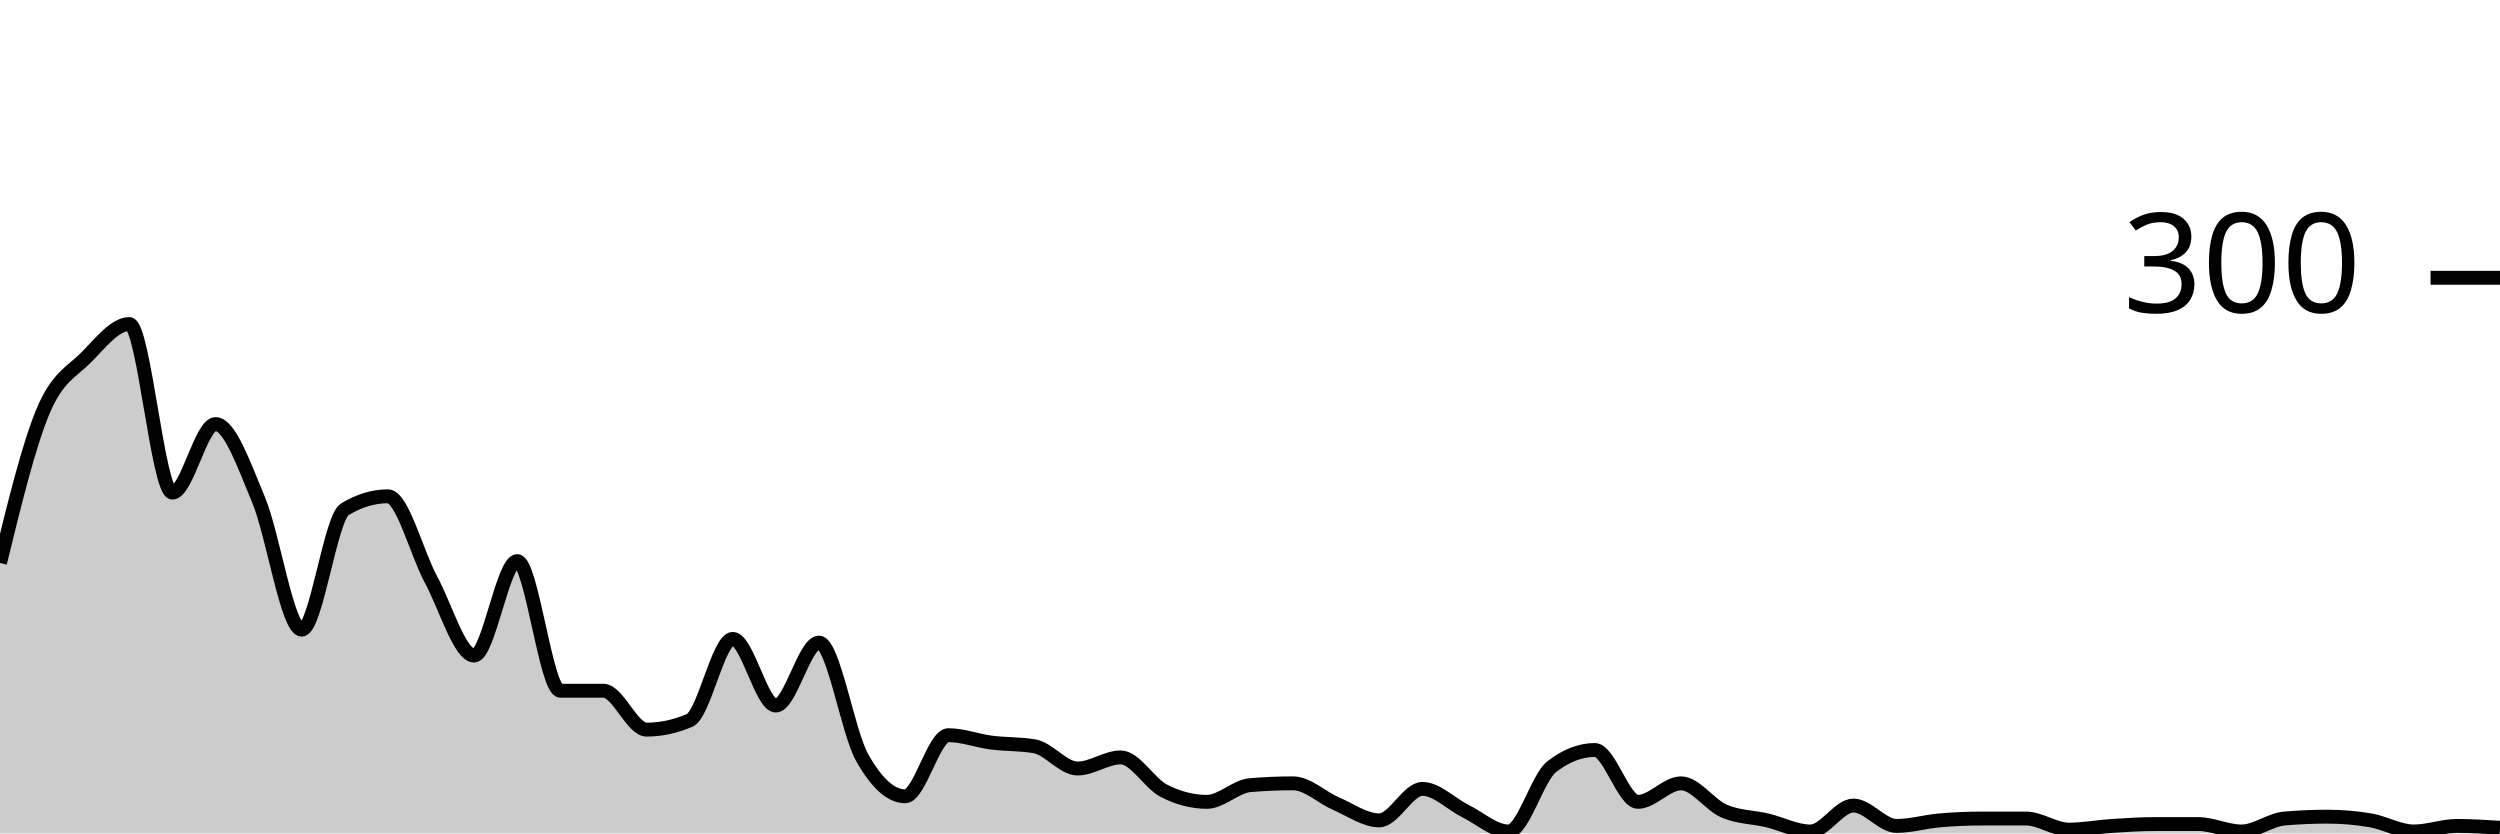
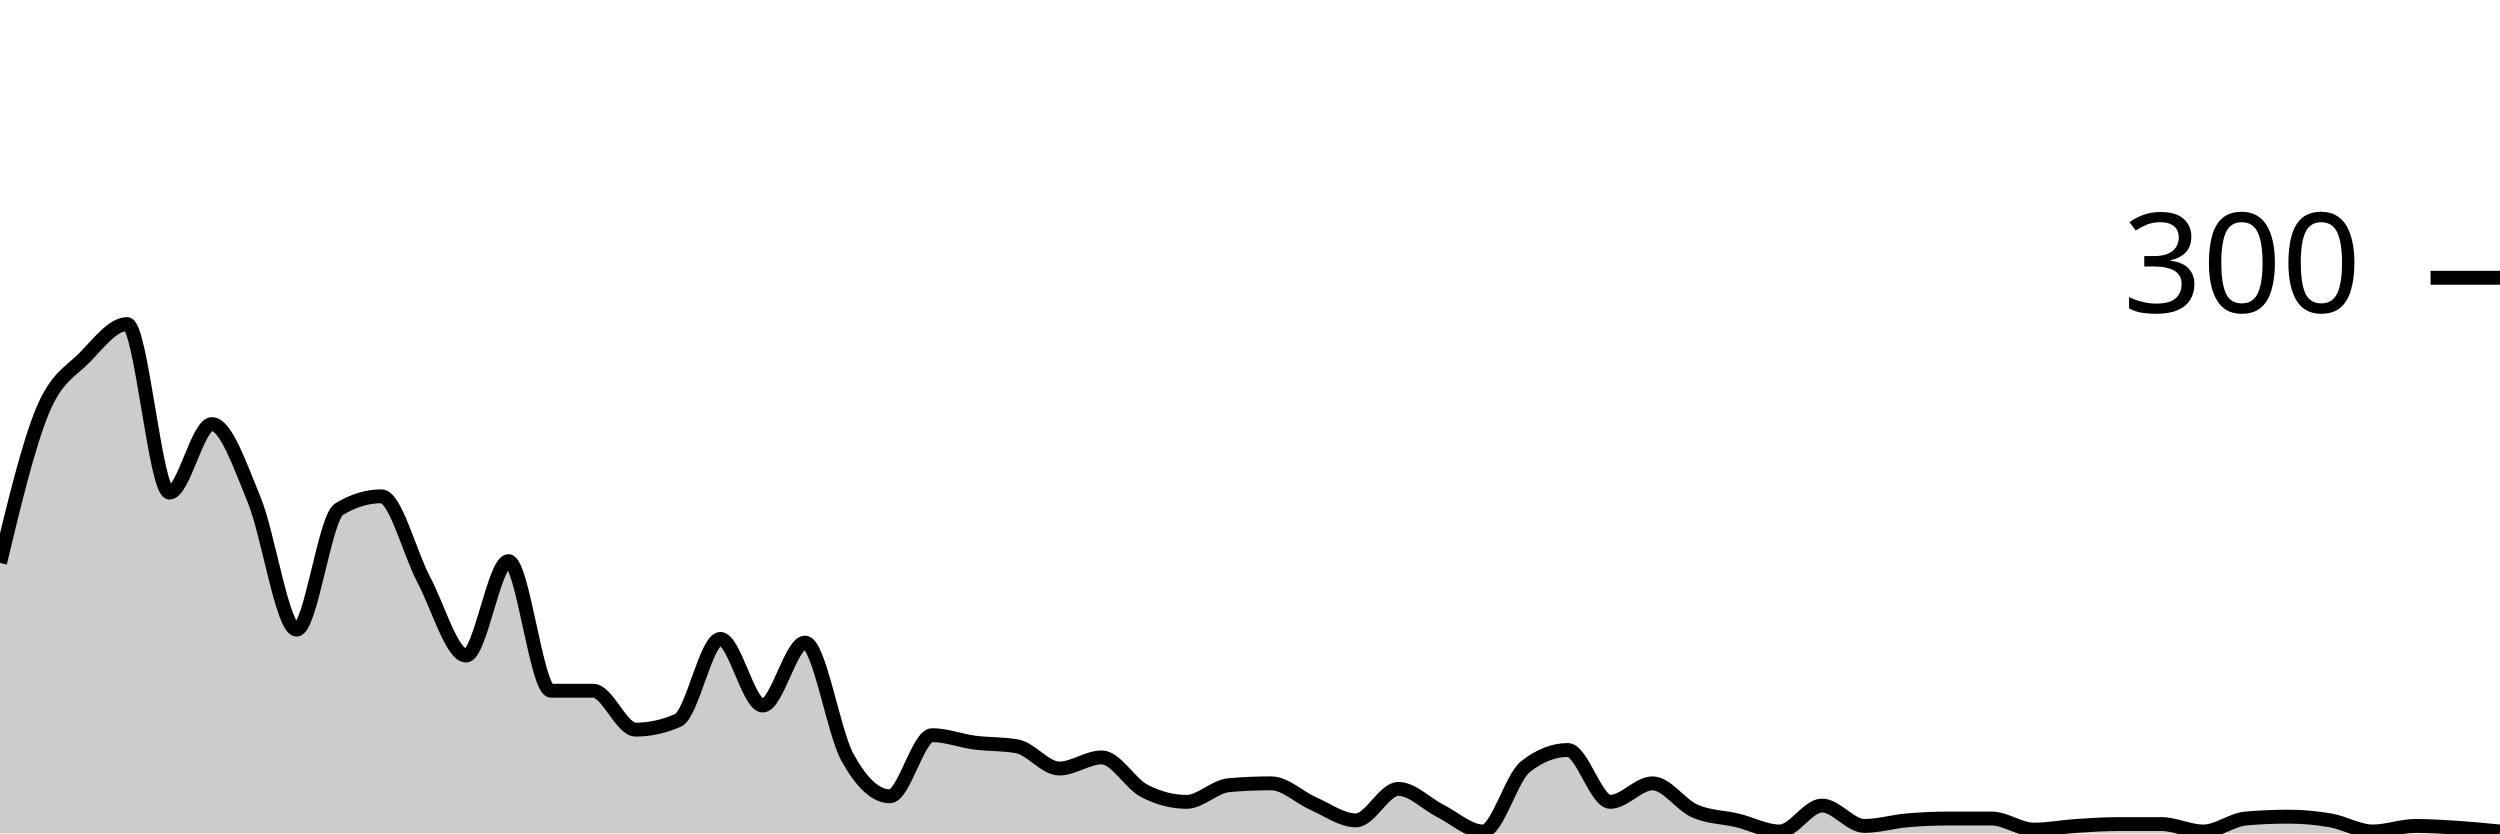
<svg xmlns="http://www.w3.org/2000/svg" viewBox="0 0 180 60">
  <g transform="translate(0,20)">
-     <path class="area" fill="rgba(0, 0, 0, 0.2)" d="M0,20.533C1.034,16.3,2.069,12.067,3.103,9.6C4.138,7.133,5.172,6.778,6.207,5.733C7.241,4.689,8.276,3.333,9.31,3.333C10.345,3.333,11.379,15.467,12.414,15.467C13.448,15.467,14.483,10.533,15.517,10.533C16.552,10.533,17.586,13.533,18.621,16C19.655,18.467,20.69,25.333,21.724,25.333C22.759,25.333,23.793,17.289,24.828,16.667C25.862,16.044,26.897,15.733,27.931,15.733C28.966,15.733,30,19.822,31.034,21.733C32.069,23.644,33.103,27.2,34.138,27.2C35.172,27.2,36.207,20.4,37.241,20.4C38.276,20.4,39.31,29.733,40.345,29.733C41.379,29.733,42.414,29.733,43.448,29.733C44.483,29.733,45.517,32.533,46.552,32.533C47.586,32.533,48.621,32.311,49.655,31.867C50.69,31.422,51.724,26,52.759,26C53.793,26,54.828,30.8,55.862,30.8C56.897,30.8,57.931,26.267,58.966,26.267C60,26.267,61.034,32.689,62.069,34.533C63.103,36.378,64.138,37.333,65.172,37.333C66.207,37.333,67.241,32.933,68.276,32.933C69.31,32.933,70.345,33.333,71.379,33.467C72.414,33.6,73.448,33.556,74.483,33.733C75.517,33.911,76.552,35.333,77.586,35.333C78.621,35.333,79.655,34.533,80.69,34.533C81.724,34.533,82.759,36.4,83.793,36.933C84.828,37.467,85.862,37.733,86.897,37.733C87.931,37.733,88.966,36.622,90,36.533C91.034,36.444,92.069,36.4,93.103,36.4C94.138,36.4,95.172,37.422,96.207,37.867C97.241,38.311,98.276,39.067,99.31,39.067C100.345,39.067,101.379,36.8,102.414,36.8C103.448,36.8,104.483,37.889,105.517,38.4C106.552,38.911,107.586,39.867,108.621,39.867C109.655,39.867,110.69,36,111.724,35.2C112.759,34.4,113.793,34,114.828,34C115.862,34,116.897,37.733,117.931,37.733C118.966,37.733,120,36.4,121.034,36.4C122.069,36.4,123.103,37.956,124.138,38.4C125.172,38.844,126.207,38.822,127.241,39.067C128.276,39.311,129.31,39.867,130.345,39.867C131.379,39.867,132.414,38,133.448,38C134.483,38,135.517,39.467,136.552,39.467C137.586,39.467,138.621,39.156,139.655,39.067C140.69,38.978,141.724,38.933,142.759,38.933C143.793,38.933,144.828,38.933,145.862,38.933C146.897,38.933,147.931,39.733,148.966,39.733C150,39.733,151.034,39.533,152.069,39.467C153.103,39.4,154.138,39.333,155.172,39.333C156.207,39.333,157.241,39.333,158.276,39.333C159.31,39.333,160.345,39.867,161.379,39.867C162.414,39.867,163.448,39.022,164.483,38.933C165.517,38.844,166.552,38.8,167.586,38.8C168.621,38.8,169.655,38.889,170.69,39.067C171.724,39.244,172.759,39.867,173.793,39.867C174.828,39.867,175.862,39.467,176.897,39.467C177.931,39.467,178.966,39.533,180,39.6L180,40C178.966,40,177.931,40,176.897,40C175.862,40,174.828,40,173.793,40C172.759,40,171.724,40,170.69,40C169.655,40,168.621,40,167.586,40C166.552,40,165.517,40,164.483,40C163.448,40,162.414,40,161.379,40C160.345,40,159.31,40,158.276,40C157.241,40,156.207,40,155.172,40C154.138,40,153.103,40,152.069,40C151.034,40,150,40,148.966,40C147.931,40,146.897,40,145.862,40C144.828,40,143.793,40,142.759,40C141.724,40,140.69,40,139.655,40C138.621,40,137.586,40,136.552,40C135.517,40,134.483,40,133.448,40C132.414,40,131.379,40,130.345,40C129.31,40,128.276,40,127.241,40C126.207,40,125.172,40,124.138,40C123.103,40,122.069,40,121.034,40C120,40,118.966,40,117.931,40C116.897,40,115.862,40,114.828,40C113.793,40,112.759,40,111.724,40C110.69,40,109.655,40,108.621,40C107.586,40,106.552,40,105.517,40C104.483,40,103.448,40,102.414,40C101.379,40,100.345,40,99.31,40C98.276,40,97.241,40,96.207,40C95.172,40,94.138,40,93.103,40C92.069,40,91.034,40,90,40C88.966,40,87.931,40,86.897,40C85.862,40,84.828,40,83.793,40C82.759,40,81.724,40,80.69,40C79.655,40,78.621,40,77.586,40C76.552,40,75.517,40,74.483,40C73.448,40,72.414,40,71.379,40C70.345,40,69.31,40,68.276,40C67.241,40,66.207,40,65.172,40C64.138,40,63.103,40,62.069,40C61.034,40,60,40,58.966,40C57.931,40,56.897,40,55.862,40C54.828,40,53.793,40,52.759,40C51.724,40,50.69,40,49.655,40C48.621,40,47.586,40,46.552,40C45.517,40,44.483,40,43.448,40C42.414,40,41.379,40,40.345,40C39.31,40,38.276,40,37.241,40C36.207,40,35.172,40,34.138,40C33.103,40,32.069,40,31.034,40C30,40,28.966,40,27.931,40C26.897,40,25.862,40,24.828,40C23.793,40,22.759,40,21.724,40C20.69,40,19.655,40,18.621,40C17.586,40,16.552,40,15.517,40C14.483,40,13.448,40,12.414,40C11.379,40,10.345,40,9.31,40C8.276,40,7.241,40,6.207,40C5.172,40,4.138,40,3.103,40C2.069,40,1.034,40,0,40Z" />
-     <path class="line" stroke="black" fill="none" d="M0,20.533C1.034,16.3,2.069,12.067,3.103,9.6C4.138,7.133,5.172,6.778,6.207,5.733C7.241,4.689,8.276,3.333,9.31,3.333C10.345,3.333,11.379,15.467,12.414,15.467C13.448,15.467,14.483,10.533,15.517,10.533C16.552,10.533,17.586,13.533,18.621,16C19.655,18.467,20.69,25.333,21.724,25.333C22.759,25.333,23.793,17.289,24.828,16.667C25.862,16.044,26.897,15.733,27.931,15.733C28.966,15.733,30,19.822,31.034,21.733C32.069,23.644,33.103,27.2,34.138,27.2C35.172,27.2,36.207,20.4,37.241,20.4C38.276,20.4,39.31,29.733,40.345,29.733C41.379,29.733,42.414,29.733,43.448,29.733C44.483,29.733,45.517,32.533,46.552,32.533C47.586,32.533,48.621,32.311,49.655,31.867C50.69,31.422,51.724,26,52.759,26C53.793,26,54.828,30.8,55.862,30.8C56.897,30.8,57.931,26.267,58.966,26.267C60,26.267,61.034,32.689,62.069,34.533C63.103,36.378,64.138,37.333,65.172,37.333C66.207,37.333,67.241,32.933,68.276,32.933C69.31,32.933,70.345,33.333,71.379,33.467C72.414,33.6,73.448,33.556,74.483,33.733C75.517,33.911,76.552,35.333,77.586,35.333C78.621,35.333,79.655,34.533,80.69,34.533C81.724,34.533,82.759,36.4,83.793,36.933C84.828,37.467,85.862,37.733,86.897,37.733C87.931,37.733,88.966,36.622,90,36.533C91.034,36.444,92.069,36.4,93.103,36.4C94.138,36.4,95.172,37.422,96.207,37.867C97.241,38.311,98.276,39.067,99.31,39.067C100.345,39.067,101.379,36.8,102.414,36.8C103.448,36.8,104.483,37.889,105.517,38.4C106.552,38.911,107.586,39.867,108.621,39.867C109.655,39.867,110.69,36,111.724,35.2C112.759,34.4,113.793,34,114.828,34C115.862,34,116.897,37.733,117.931,37.733C118.966,37.733,120,36.4,121.034,36.4C122.069,36.4,123.103,37.956,124.138,38.4C125.172,38.844,126.207,38.822,127.241,39.067C128.276,39.311,129.31,39.867,130.345,39.867C131.379,39.867,132.414,38,133.448,38C134.483,38,135.517,39.467,136.552,39.467C137.586,39.467,138.621,39.156,139.655,39.067C140.69,38.978,141.724,38.933,142.759,38.933C143.793,38.933,144.828,38.933,145.862,38.933C146.897,38.933,147.931,39.733,148.966,39.733C150,39.733,151.034,39.533,152.069,39.467C153.103,39.4,154.138,39.333,155.172,39.333C156.207,39.333,157.241,39.333,158.276,39.333C159.31,39.333,160.345,39.867,161.379,39.867C162.414,39.867,163.448,39.022,164.483,38.933C165.517,38.844,166.552,38.8,167.586,38.8C168.621,38.8,169.655,38.889,170.69,39.067C171.724,39.244,172.759,39.867,173.793,39.867C174.828,39.867,175.862,39.467,176.897,39.467C177.931,39.467,178.966,39.533,180,39.6" />
+     <path class="area" fill="rgba(0, 0, 0, 0.2)" d="M0,20.533C1.017,16.3,2.034,12.067,3.051,9.6C4.068,7.133,5.085,6.778,6.102,5.733C7.119,4.689,8.136,3.333,9.153,3.333C10.169,3.333,11.186,15.467,12.203,15.467C13.22,15.467,14.237,10.533,15.254,10.533C16.271,10.533,17.288,13.533,18.305,16C19.322,18.467,20.339,25.333,21.356,25.333C22.373,25.333,23.39,17.289,24.407,16.667C25.424,16.044,26.441,15.733,27.458,15.733C28.475,15.733,29.492,19.822,30.508,21.733C31.525,23.644,32.542,27.2,33.559,27.2C34.576,27.2,35.593,20.4,36.61,20.4C37.627,20.4,38.644,29.733,39.661,29.733C40.678,29.733,41.695,29.733,42.712,29.733C43.729,29.733,44.746,32.533,45.763,32.533C46.78,32.533,47.797,32.311,48.814,31.867C49.831,31.422,50.847,26,51.864,26C52.881,26,53.898,30.8,54.915,30.8C55.932,30.8,56.949,26.267,57.966,26.267C58.983,26.267,60,32.689,61.017,34.533C62.034,36.378,63.051,37.333,64.068,37.333C65.085,37.333,66.102,32.933,67.119,32.933C68.136,32.933,69.153,33.333,70.169,33.467C71.186,33.6,72.203,33.556,73.22,33.733C74.237,33.911,75.254,35.333,76.271,35.333C77.288,35.333,78.305,34.533,79.322,34.533C80.339,34.533,81.356,36.4,82.373,36.933C83.39,37.467,84.407,37.733,85.424,37.733C86.441,37.733,87.458,36.622,88.475,36.533C89.492,36.444,90.508,36.4,91.525,36.4C92.542,36.4,93.559,37.422,94.576,37.867C95.593,38.311,96.61,39.067,97.627,39.067C98.644,39.067,99.661,36.8,100.678,36.8C101.695,36.8,102.712,37.889,103.729,38.4C104.746,38.911,105.763,39.867,106.78,39.867C107.797,39.867,108.814,36,109.831,35.2C110.847,34.4,111.864,34,112.881,34C113.898,34,114.915,37.733,115.932,37.733C116.949,37.733,117.966,36.4,118.983,36.4C120,36.4,121.017,37.956,122.034,38.4C123.051,38.844,124.068,38.822,125.085,39.067C126.102,39.311,127.119,39.867,128.136,39.867C129.153,39.867,130.169,38,131.186,38C132.203,38,133.22,39.467,134.237,39.467C135.254,39.467,136.271,39.156,137.288,39.067C138.305,38.978,139.322,38.933,140.339,38.933C141.356,38.933,142.373,38.933,143.39,38.933C144.407,38.933,145.424,39.733,146.441,39.733C147.458,39.733,148.475,39.533,149.492,39.467C150.508,39.4,151.525,39.333,152.542,39.333C153.559,39.333,154.576,39.333,155.593,39.333C156.61,39.333,157.627,39.867,158.644,39.867C159.661,39.867,160.678,39.022,161.695,38.933C162.712,38.844,163.729,38.8,164.746,38.8C165.763,38.8,166.78,38.889,167.797,39.067C168.814,39.244,169.831,39.867,170.847,39.867C171.864,39.867,172.881,39.467,173.898,39.467C174.915,39.467,175.932,39.533,176.949,39.6C177.966,39.667,178.983,39.767,180,39.867L180,40C178.983,40,177.966,40,176.949,40C175.932,40,174.915,40,173.898,40C172.881,40,171.864,40,170.847,40C169.831,40,168.814,40,167.797,40C166.78,40,165.763,40,164.746,40C163.729,40,162.712,40,161.695,40C160.678,40,159.661,40,158.644,40C157.627,40,156.61,40,155.593,40C154.576,40,153.559,40,152.542,40C151.525,40,150.508,40,149.492,40C148.475,40,147.458,40,146.441,40C145.424,40,144.407,40,143.39,40C142.373,40,141.356,40,140.339,40C139.322,40,138.305,40,137.288,40C136.271,40,135.254,40,134.237,40C133.22,40,132.203,40,131.186,40C130.169,40,129.153,40,128.136,40C127.119,40,126.102,40,125.085,40C124.068,40,123.051,40,122.034,40C121.017,40,120,40,118.983,40C117.966,40,116.949,40,115.932,40C114.915,40,113.898,40,112.881,40C111.864,40,110.847,40,109.831,40C108.814,40,107.797,40,106.78,40C105.763,40,104.746,40,103.729,40C102.712,40,101.695,40,100.678,40C99.661,40,98.644,40,97.627,40C96.61,40,95.593,40,94.576,40C93.559,40,92.542,40,91.525,40C90.508,40,89.492,40,88.475,40C87.458,40,86.441,40,85.424,40C84.407,40,83.39,40,82.373,40C81.356,40,80.339,40,79.322,40C78.305,40,77.288,40,76.271,40C75.254,40,74.237,40,73.22,40C72.203,40,71.186,40,70.169,40C69.153,40,68.136,40,67.119,40C66.102,40,65.085,40,64.068,40C63.051,40,62.034,40,61.017,40C60,40,58.983,40,57.966,40C56.949,40,55.932,40,54.915,40C53.898,40,52.881,40,51.864,40C50.847,40,49.831,40,48.814,40C47.797,40,46.78,40,45.763,40C44.746,40,43.729,40,42.712,40C41.695,40,40.678,40,39.661,40C38.644,40,37.627,40,36.61,40C35.593,40,34.576,40,33.559,40C32.542,40,31.525,40,30.508,40C29.492,40,28.475,40,27.458,40C26.441,40,25.424,40,24.407,40C23.39,40,22.373,40,21.356,40C20.339,40,19.322,40,18.305,40C17.288,40,16.271,40,15.254,40C14.237,40,13.22,40,12.203,40C11.186,40,10.169,40,9.153,40C8.136,40,7.119,40,6.102,40C5.085,40,4.068,40,3.051,40C2.034,40,1.017,40,0,40Z" />
+     <path class="line" stroke="black" fill="none" d="M0,20.533C1.017,16.3,2.034,12.067,3.051,9.6C4.068,7.133,5.085,6.778,6.102,5.733C7.119,4.689,8.136,3.333,9.153,3.333C10.169,3.333,11.186,15.467,12.203,15.467C13.22,15.467,14.237,10.533,15.254,10.533C16.271,10.533,17.288,13.533,18.305,16C19.322,18.467,20.339,25.333,21.356,25.333C22.373,25.333,23.39,17.289,24.407,16.667C25.424,16.044,26.441,15.733,27.458,15.733C28.475,15.733,29.492,19.822,30.508,21.733C31.525,23.644,32.542,27.2,33.559,27.2C34.576,27.2,35.593,20.4,36.61,20.4C37.627,20.4,38.644,29.733,39.661,29.733C40.678,29.733,41.695,29.733,42.712,29.733C43.729,29.733,44.746,32.533,45.763,32.533C46.78,32.533,47.797,32.311,48.814,31.867C49.831,31.422,50.847,26,51.864,26C52.881,26,53.898,30.8,54.915,30.8C55.932,30.8,56.949,26.267,57.966,26.267C58.983,26.267,60,32.689,61.017,34.533C62.034,36.378,63.051,37.333,64.068,37.333C65.085,37.333,66.102,32.933,67.119,32.933C68.136,32.933,69.153,33.333,70.169,33.467C71.186,33.6,72.203,33.556,73.22,33.733C74.237,33.911,75.254,35.333,76.271,35.333C77.288,35.333,78.305,34.533,79.322,34.533C80.339,34.533,81.356,36.4,82.373,36.933C83.39,37.467,84.407,37.733,85.424,37.733C86.441,37.733,87.458,36.622,88.475,36.533C89.492,36.444,90.508,36.4,91.525,36.4C92.542,36.4,93.559,37.422,94.576,37.867C95.593,38.311,96.61,39.067,97.627,39.067C98.644,39.067,99.661,36.8,100.678,36.8C101.695,36.8,102.712,37.889,103.729,38.4C104.746,38.911,105.763,39.867,106.78,39.867C107.797,39.867,108.814,36,109.831,35.2C110.847,34.4,111.864,34,112.881,34C113.898,34,114.915,37.733,115.932,37.733C116.949,37.733,117.966,36.4,118.983,36.4C120,36.4,121.017,37.956,122.034,38.4C123.051,38.844,124.068,38.822,125.085,39.067C126.102,39.311,127.119,39.867,128.136,39.867C129.153,39.867,130.169,38,131.186,38C132.203,38,133.22,39.467,134.237,39.467C135.254,39.467,136.271,39.156,137.288,39.067C138.305,38.978,139.322,38.933,140.339,38.933C141.356,38.933,142.373,38.933,143.39,38.933C144.407,38.933,145.424,39.733,146.441,39.733C147.458,39.733,148.475,39.533,149.492,39.467C150.508,39.4,151.525,39.333,152.542,39.333C153.559,39.333,154.576,39.333,155.593,39.333C156.61,39.333,157.627,39.867,158.644,39.867C159.661,39.867,160.678,39.022,161.695,38.933C162.712,38.844,163.729,38.8,164.746,38.8C165.763,38.8,166.78,38.889,167.797,39.067C168.814,39.244,169.831,39.867,170.847,39.867C171.864,39.867,172.881,39.467,173.898,39.467C174.915,39.467,175.932,39.533,176.949,39.6C177.966,39.667,178.983,39.767,180,39.867" />
    <path class="axis-ceiling" stroke-width="1" stroke="black" fill="none" d="M175,0L180,0" />
    <text class="axis-ceiling-label" font-family="sans-serif" text-anchor="end" font-size="10px" x="170" y="2.5">300</text>
  </g>
</svg>
